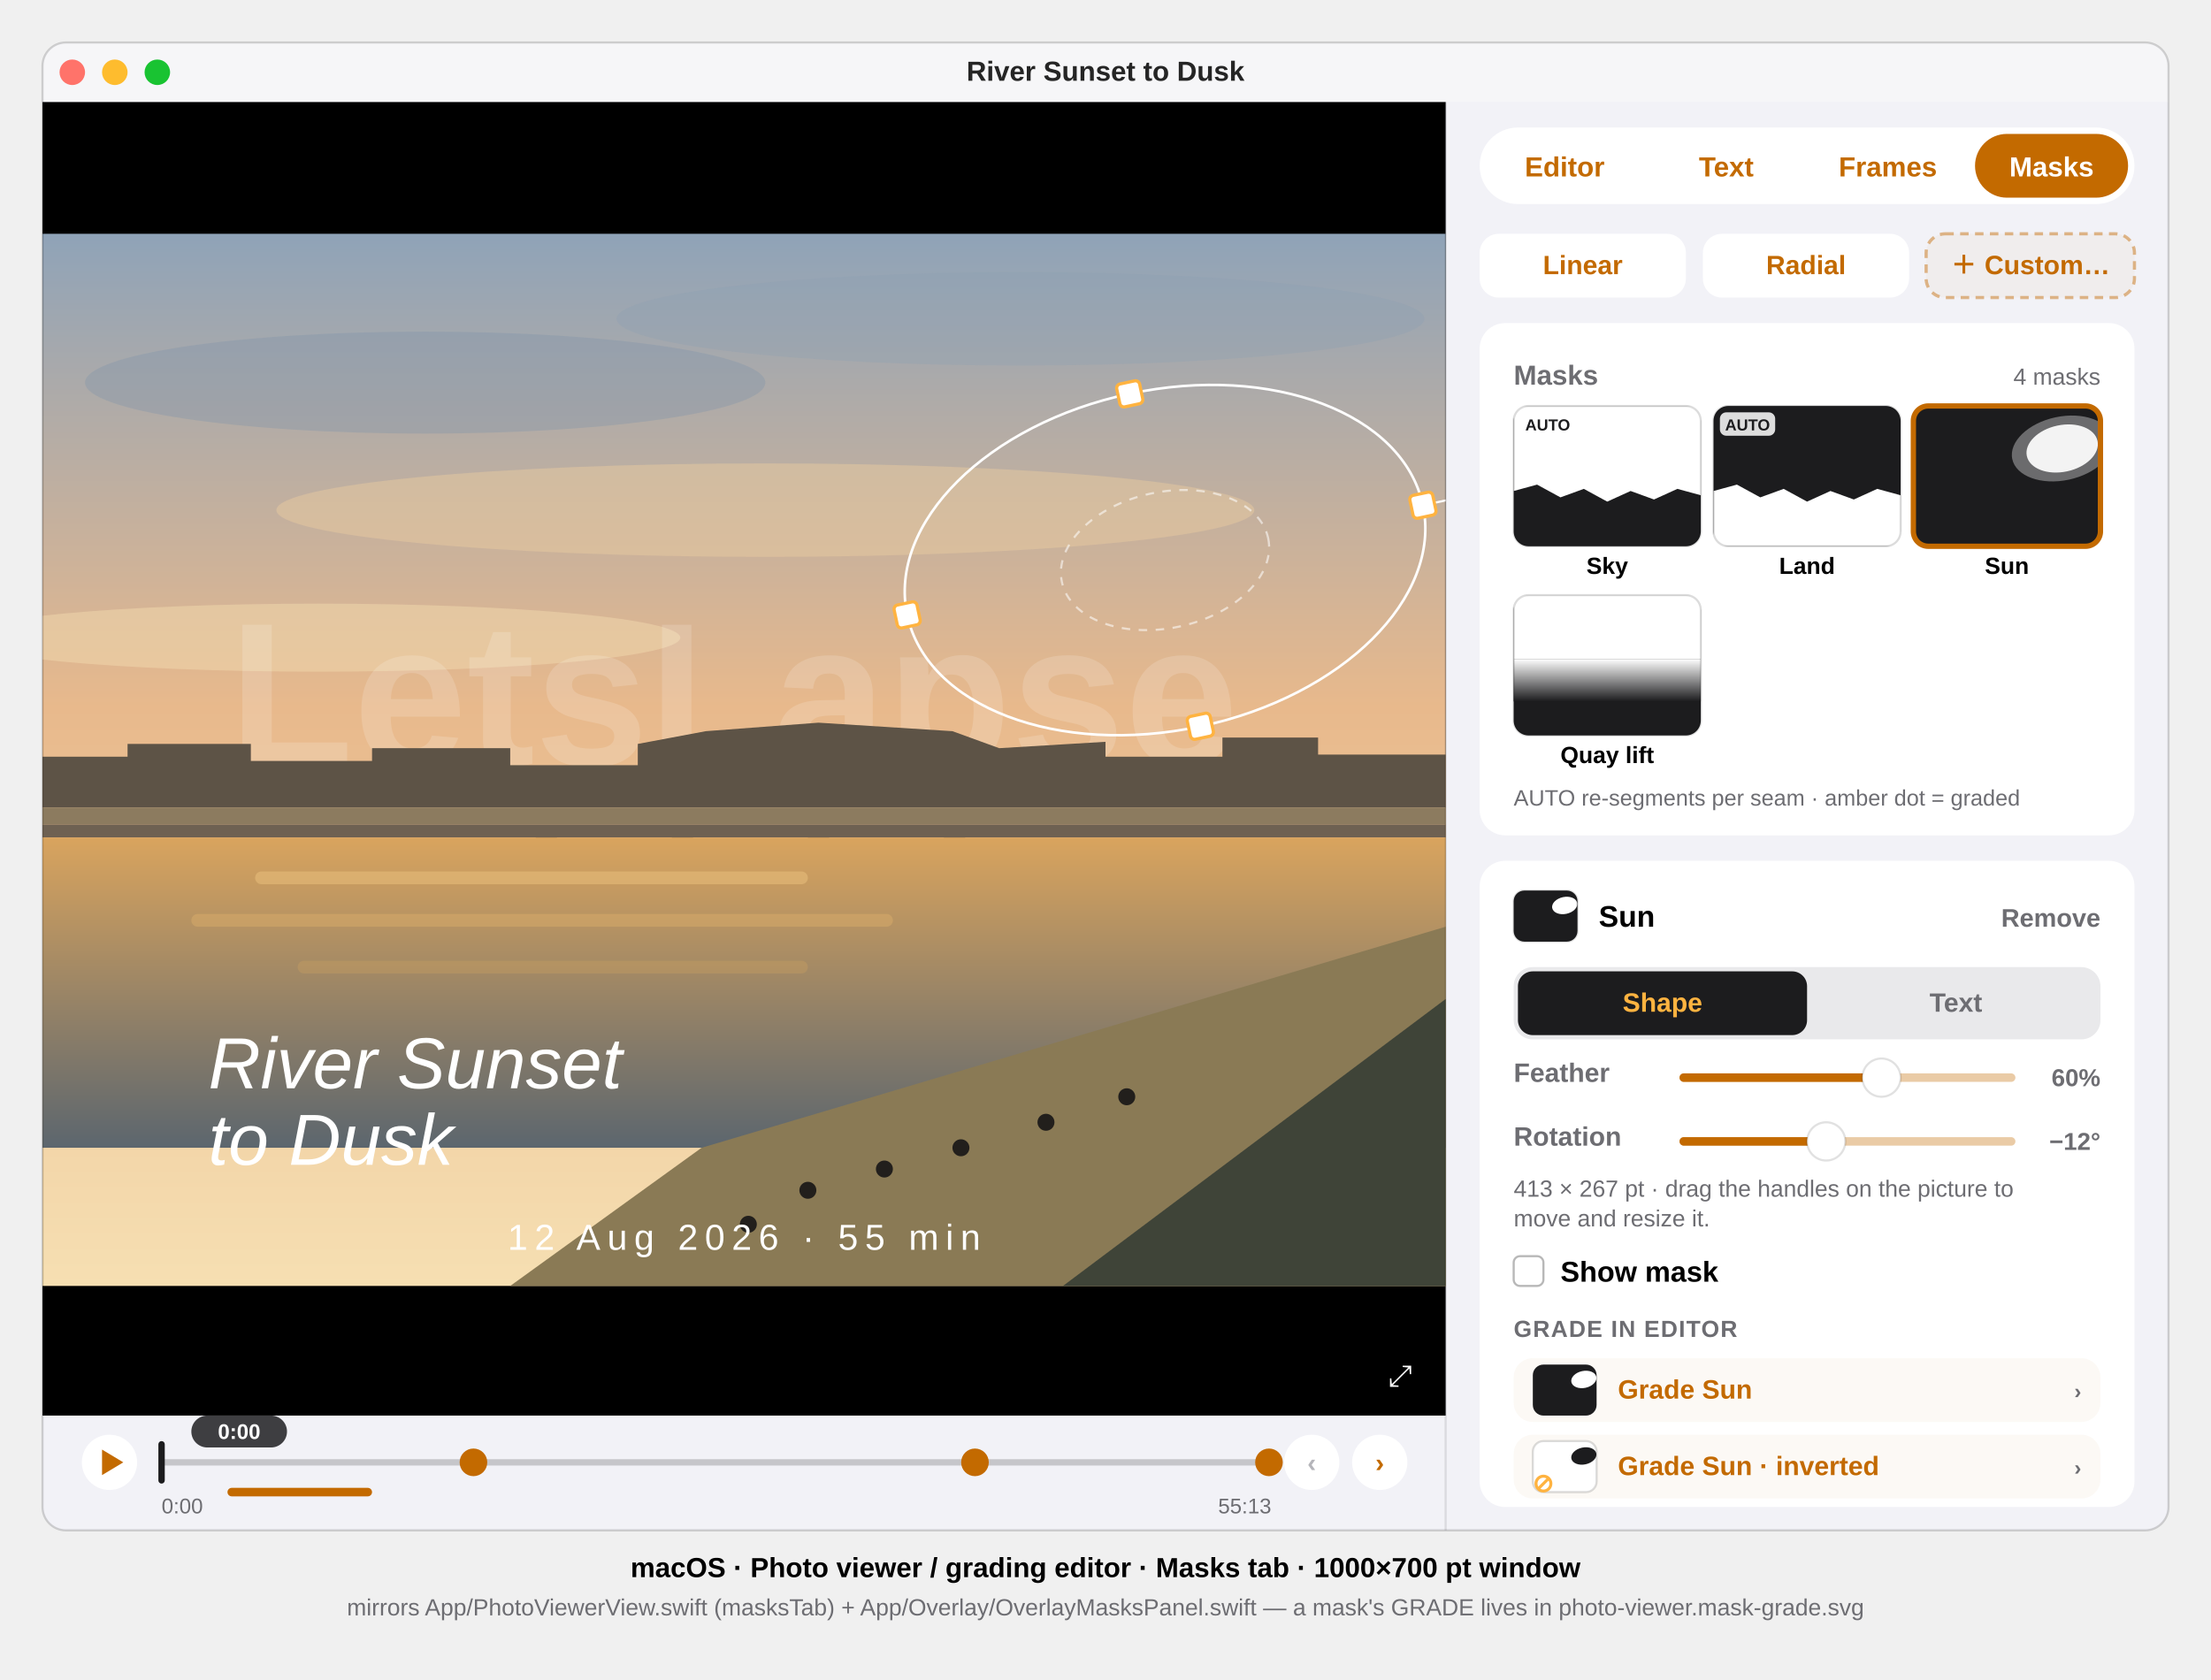
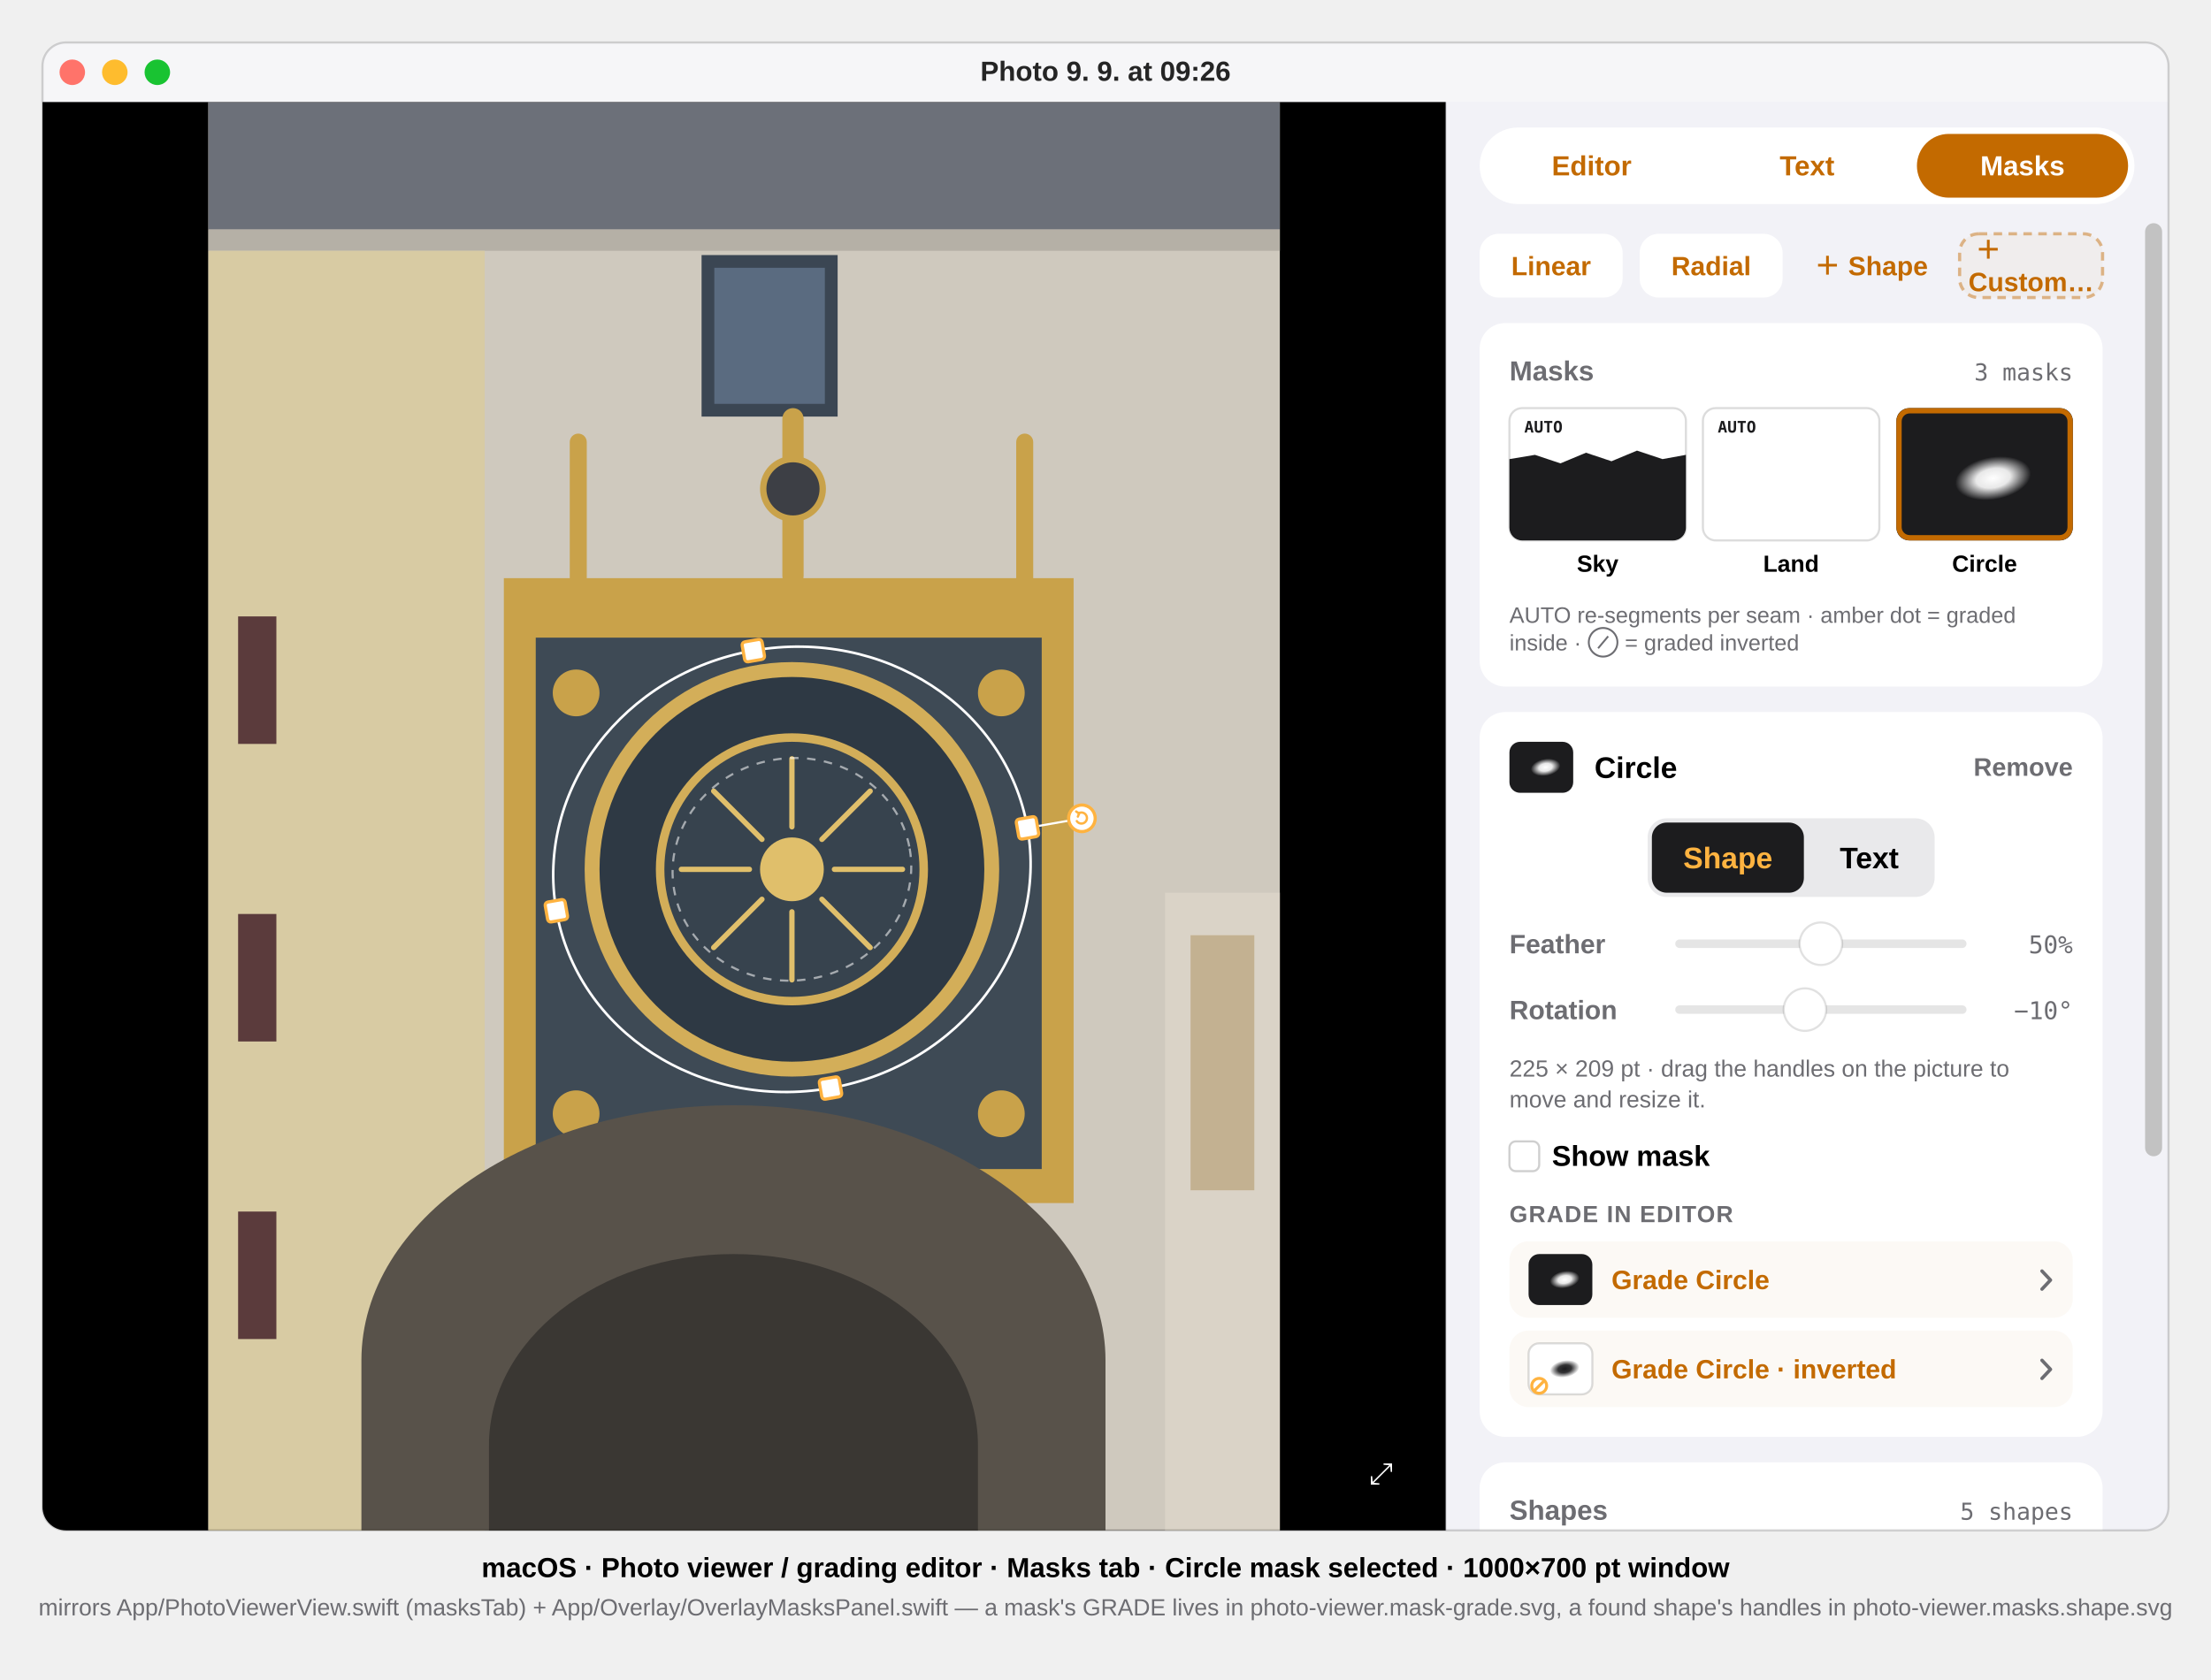
<svg xmlns="http://www.w3.org/2000/svg" viewBox="0 0 1040 790" font-family="-apple-system, BlinkMacSystemFont, 'SF Pro Text', 'Helvetica Neue', Arial, sans-serif">
  <defs>
    <clipPath id="win">
      <rect x="20" y="20" width="1000" height="700" rx="11" />
    </clipPath>
    <clipPath id="photo">
-       <rect x="20" y="110" width="660" height="495" />
+       <rect x="98" y="48" width="504" height="672" />
    </clipPath>
-     <linearGradient id="sky" x1="0" y1="0" x2="0" y2="1">
-       <stop offset="0" stop-color="#8FA3B8" />
-       <stop offset="0.45" stop-color="#E8B98C" />
-       <stop offset="1" stop-color="#F6DFB2" />
-     </linearGradient>
-     <linearGradient id="quayfade" x1="0" y1="0" x2="0" y2="1">
-       <stop offset="0" stop-color="#FFFFFF" />
-       <stop offset="1" stop-color="#1C1C1E" />
-     </linearGradient>
-     <linearGradient id="river" x1="0" y1="0" x2="0" y2="1">
-       <stop offset="0" stop-color="#D9A45E" />
-       <stop offset="1" stop-color="#5C666E" />
-     </linearGradient>
+     <clipPath id="tile-sky">
+       <rect x="710" y="192" width="83" height="62.25" rx="6" />
+     </clipPath>
+     <radialGradient id="soft" cx="0.5" cy="0.5" r="0.5">
+       <stop offset="0" stop-color="#FFFFFF" stop-opacity="1" />
+       <stop offset="0.45" stop-color="#FFFFFF" stop-opacity="0.9" />
+       <stop offset="1" stop-color="#FFFFFF" stop-opacity="0" />
+     </radialGradient>
+     <radialGradient id="soft-ink" cx="0.5" cy="0.5" r="0.5">
+       <stop offset="0" stop-color="#1C1C1E" stop-opacity="1" />
+       <stop offset="0.45" stop-color="#1C1C1E" stop-opacity="0.9" />
+       <stop offset="1" stop-color="#1C1C1E" stop-opacity="0" />
+     </radialGradient>
  </defs>
-   <style>text{font-family:inherit}.sb{font-weight:600}.b{font-weight:700}.mono{font-variant-numeric:tabular-nums}</style>
+   <style>text{font-family:inherit}.sb{font-weight:600}.b{font-weight:700}.mono{font-variant-numeric:tabular-nums;font-family:'SF Mono', Menlo, monospace}</style>
  <g clip-path="url(#win)">
    <rect x="20" y="20" width="1000" height="700" fill="#F2F2F7" />
    <g id="titlebar">
      <rect x="20" y="20" width="1000" height="28" fill="#F6F6F8" />
      <circle cx="34" cy="34" r="6" fill="#FF736A" />
      <circle cx="54" cy="34" r="6" fill="#FEBC2E" />
      <circle cx="74" cy="34" r="6" fill="#19C332" />
-       <text x="520" y="38" font-size="13" class="sb" text-anchor="middle" fill="#000" fill-opacity="0.85">River Sunset to Dusk</text>
+       <text x="520" y="38" font-size="13" class="sb" text-anchor="middle" fill="#000" fill-opacity="0.85">Photo 9. 9. at 09:26</text>
    </g>
    <g id="media">
-       <rect x="20" y="48" width="660" height="618" fill="#000000" />
+       <rect x="20" y="48" width="660" height="672" fill="#000000" />
      <g clip-path="url(#photo)">
-         <rect x="20" y="110" width="660" height="495" fill="url(#sky)" />
-         <ellipse cx="200" cy="180" rx="160" ry="24" fill="#7E93A9" opacity="0.35" />
-         <ellipse cx="480" cy="150" rx="190" ry="22" fill="#8A9DB1" opacity="0.3" />
-         <ellipse cx="360" cy="240" rx="230" ry="22" fill="#EACBA0" opacity="0.45" />
-         <ellipse cx="150" cy="300" rx="170" ry="16" fill="#F2D9AE" opacity="0.5" />
-         <text x="345" y="360" font-size="96" class="b" text-anchor="middle" fill="#FFFFFF" fill-opacity="0.16">LetsLapse</text>
-         <path d="M20 380 L20 356 L60 356 L60 350 L118 350 L118 358 L175 358 L175 352 L240 352 L240 360 L300 360 L300 350 L332 344 L385 340 L448 344 L470 352 L520 349 L520 356 L575 356 L575 347 L620 347 L620 355 L680 355 L680 380 Z" fill="#5D5346" />
-         <rect x="20" y="380" width="660" height="8" fill="#8C7B5F" />
-         <rect x="20" y="388" width="660" height="6" fill="#6E6152" />
-         <g fill="#524A40">
-           <rect x="252" y="394" width="10" height="12" />
-           <rect x="316" y="394" width="10" height="12" />
-           <rect x="380" y="394" width="10" height="12" />
-           <rect x="444" y="394" width="10" height="12" />
-         </g>
-         <rect x="20" y="394" width="660" height="146" fill="url(#river)" />
-         <rect x="120" y="410" width="260" height="6" rx="3" fill="#EBC27E" opacity="0.5" />
-         <rect x="90" y="430" width="330" height="6" rx="3" fill="#E0B26B" opacity="0.4" />
-         <rect x="140" y="452" width="240" height="6" rx="3" fill="#D2A45F" opacity="0.3" />
-         <path d="M330 540 L680 436 L680 605 L240 605 Z" fill="#8A7A55" />
-         <path d="M500 605 L680 470 L680 605 Z" fill="#3F4438" />
-         <g fill="#221F1C">
-           <circle cx="380" cy="560" r="4" />
-           <circle cx="416" cy="550" r="4" />
-           <circle cx="452" cy="540" r="4" />
-           <circle cx="492" cy="528" r="4" />
-           <circle cx="352" cy="576" r="4" />
-           <circle cx="530" cy="516" r="4" />
-         </g>
-       </g>
-       <g clip-path="url(#photo)">
-         <text x="98" y="512" font-size="34" font-family="Georgia, serif" font-style="italic" fill="#FFFFFF">River Sunset</text>
-         <text x="98" y="548" font-size="34" font-family="Georgia, serif" font-style="italic" fill="#FFFFFF">to Dusk</text>
-         <text x="350" y="588" font-size="17" font-family="'Courier New', monospace" letter-spacing="3.2" text-anchor="middle" fill="#FFFFFF">12 Aug 2026 · 55 min</text>
-       </g>
-       <g clip-path="url(#photo)" id="mask-handles">
-         <ellipse cx="548" cy="263.5" rx="124" ry="80" transform="rotate(-12 548 263.5)" fill="none" stroke="#FFFFFF" stroke-width="1.2" />
-         <ellipse cx="548" cy="263.5" rx="49.6" ry="32" transform="rotate(-12 548 263.5)" fill="none" stroke="#FFFFFF" stroke-opacity="0.55" stroke-width="1" stroke-dasharray="4 4" />
-         <line x1="669.3" y1="237.7" x2="694.7" y2="232.3" stroke="#FFFFFF" stroke-width="1" />
+         <rect x="98" y="48" width="504" height="672" fill="#CFC9BE" />
+         <rect x="98" y="48" width="504" height="60" fill="#6C7079" />
+         <rect x="98" y="108" width="504" height="10" fill="#B5B0A6" />
+         <rect x="98" y="118" width="130" height="602" fill="#D8CBA3" />
+         <g fill="#5B3B3C">
+           <rect x="112" y="290" width="18" height="60" />
+           <rect x="112" y="430" width="18" height="60" />
+           <rect x="112" y="570" width="18" height="60" />
+         </g>
+         <rect x="330" y="120" width="64" height="76" fill="#3B4653" />
+         <rect x="336" y="126" width="52" height="64" fill="#5A6B80" />
+         <g fill="#C9A24A">
+           <rect x="268" y="204" width="8" height="72" rx="4" />
+           <rect x="368" y="192" width="10" height="84" rx="5" />
+           <rect x="478" y="204" width="8" height="72" rx="4" />
+         </g>
+         <circle cx="373" cy="230" r="14" fill="#3D3F45" stroke="#C9A24A" stroke-width="3" />
+         <rect x="237" y="272" width="268" height="294" fill="#C9A24A" />
+         <rect x="252" y="300" width="238" height="250" fill="#3E4A55" />
+         <g fill="#C9A24A">
+           <circle cx="271" cy="326" r="11" />
+           <circle cx="471" cy="326" r="11" />
+           <circle cx="271" cy="524" r="11" />
+           <circle cx="471" cy="524" r="11" />
+         </g>
+         <circle cx="372.5" cy="409" r="94" fill="#2E3944" stroke="#D3AE59" stroke-width="7" />
+         <circle cx="372.5" cy="409" r="62" fill="#37434E" stroke="#D3AE59" stroke-width="4" />
+         <g stroke="#E0BF6B" stroke-width="2.5" stroke-linecap="round">
+           <line x1="392.5" y1="409" x2="424.5" y2="409" />
+           <line x1="386.6" y1="423.1" x2="409.3" y2="445.8" />
+           <line x1="372.5" y1="429" x2="372.5" y2="461" />
+           <line x1="358.4" y1="423.1" x2="335.7" y2="445.8" />
+           <line x1="352.5" y1="409" x2="320.5" y2="409" />
+           <line x1="358.4" y1="394.9" x2="335.7" y2="372.2" />
+           <line x1="372.5" y1="389" x2="372.5" y2="357" />
+           <line x1="386.6" y1="394.9" x2="409.3" y2="372.2" />
+         </g>
+         <circle cx="372.5" cy="409" r="15" fill="#E0BF6B" />
+         <path d="M170 720 L170 640 A175 120 0 0 1 520 640 L520 720 Z" fill="#58524A" />
+         <path d="M230 720 L230 680 A115 90 0 0 1 460 680 L460 720 Z" fill="#3A3733" />
+         <rect x="548" y="420" width="54" height="300" fill="#DAD3C7" />
+         <rect x="560" y="440" width="30" height="120" fill="#B49B6D" opacity="0.6" />
+       </g>
+       <g id="mask-handles" clip-path="url(#photo)">
+         <ellipse cx="372.5" cy="409" rx="112.5" ry="104.5" transform="rotate(-10 372.5 409)" fill="none" stroke="#FFFFFF" stroke-width="1.2" />
+         <ellipse cx="372.5" cy="409" rx="56.25" ry="52.25" transform="rotate(-10 372.5 409)" fill="none" stroke="#FFFFFF" stroke-opacity="0.55" stroke-width="1" stroke-dasharray="4 4" />
+         <line x1="483.3" y1="389.5" x2="508.9" y2="385" stroke="#FFFFFF" stroke-width="1" />
        <g fill="#FFFFFF" stroke="#FFB340" stroke-width="1.5">
-           <rect x="663.8" y="232.2" width="11" height="11" rx="2" transform="rotate(-12 669.3 237.7)" />
-           <rect x="421.2" y="283.8" width="11" height="11" rx="2" transform="rotate(-12 426.7 289.3)" />
-           <rect x="525.9" y="179.8" width="11" height="11" rx="2" transform="rotate(-12 531.4 185.3)" />
-           <rect x="559.1" y="336.2" width="11" height="11" rx="2" transform="rotate(-12 564.6 341.7)" />
-           <circle cx="694.7" cy="232.3" r="7" />
-         </g>
-       </g>
-       <text x="653" y="652" font-size="14" fill="#FFFFFF" data-symbol="arrow.up.left.and.arrow.down.right">⤢</text>
-     </g>
-     <g id="strip">
-       <circle cx="51.5" cy="688" r="13" fill="#FFFFFF" />
-       <path d="M48 682 L58 688 L48 694 Z" fill="#C36A00" data-symbol="play.fill" />
-       <rect x="76" y="686.5" width="522" height="3" rx="1.5" fill="#000000" fill-opacity="0.18" />
-       <rect x="74.5" y="678" width="3" height="20" rx="1.5" fill="#1C1C1E" />
-       <circle cx="222.7" cy="688" r="5.5" fill="#C36A00" stroke="#C36A00" stroke-width="2" />
-       <circle cx="458.6" cy="688" r="5.5" fill="#C36A00" stroke="#C36A00" stroke-width="2" />
-       <circle cx="596.9" cy="688" r="5.5" fill="#C36A00" stroke="#C36A00" stroke-width="2" />
-       <rect x="90" y="666" width="45" height="15" rx="7.5" fill="#2B2B2E" fill-opacity="0.9" />
-       <text x="112.5" y="677" font-size="10" class="sb mono" text-anchor="middle" fill="#FFFFFF">0:00</text>
-       <text x="76" y="712" font-size="10" class="mono" fill="#6D6D72">0:00</text>
-       <text x="598" y="712" font-size="10" class="mono" text-anchor="end" fill="#6D6D72">55:13</text>
-       <circle cx="617" cy="688" r="13" fill="#FFFFFF" />
-       <text x="617" y="692.5" font-size="12.5" class="sb" text-anchor="middle" fill="#B5B5BA" data-symbol="chevron.left">‹</text>
-       <circle cx="649" cy="688" r="13" fill="#FFFFFF" />
-       <text x="649" y="692.5" font-size="12.5" class="sb" text-anchor="middle" fill="#C36A00" data-symbol="chevron.right">›</text>
-       <rect x="107" y="700" width="68" height="4" rx="2" fill="#C36A00" />
+           <rect x="349.6" y="301.35" width="9.5" height="9.5" rx="1.5" transform="rotate(-10 354.35 306.1)" />
+           <rect x="478.55" y="384.75" width="9.5" height="9.5" rx="1.5" transform="rotate(-10 483.3 389.5)" />
+           <rect x="385.9" y="507.15" width="9.5" height="9.5" rx="1.5" transform="rotate(-10 390.65 511.9)" />
+           <rect x="256.95" y="423.75" width="9.5" height="9.5" rx="1.5" transform="rotate(-10 261.7 428.5)" />
+           <circle cx="508.9" cy="385" r="6.25" />
+         </g>
+         <g fill="none" stroke="#FFB340" stroke-width="1.1" stroke-linecap="round" stroke-linejoin="round" data-symbol="arrow.clockwise">
+           <path d="M506.5 386.3 A2.6 2.6 0 1 0 507.4 382.6" />
+           <path d="M506.2 381.8 L507.6 382.7 L507 384.2" />
+         </g>
+       </g>
+       <text x="644" y="698" font-size="14" fill="#FFFFFF" data-symbol="arrow.up.left.and.arrow.down.right">⤢</text>
    </g>
    <line x1="680" y1="48" x2="680" y2="720" stroke="#000" stroke-opacity="0.1" />
    <g id="rail">
      <g id="railtabs">
        <rect x="696" y="60" width="308" height="36" rx="18" fill="#FFFFFF" />
-         <rect x="929" y="63" width="72" height="30" rx="15" fill="#C36A00" />
-         <text x="736" y="83" font-size="13" class="sb" text-anchor="middle" fill="#C36A00">Editor</text>
-         <text x="812" y="83" font-size="13" class="sb" text-anchor="middle" fill="#C36A00">Text</text>
-         <text x="888" y="83" font-size="13" class="sb" text-anchor="middle" fill="#C36A00">Frames</text>
-         <text x="965" y="83" font-size="13" class="sb" text-anchor="middle" fill="#FFFFFF">Masks</text>
-       </g>
+         <rect x="901.67" y="63" width="99.33" height="30" rx="15" fill="#C36A00" />
+         <text x="748.67" y="82.5" font-size="13" class="sb" text-anchor="middle" fill="#C36A00">Editor</text>
+         <text x="850" y="82.5" font-size="13" class="sb" text-anchor="middle" fill="#C36A00">Text</text>
+         <text x="951.33" y="82.5" font-size="13" class="sb" text-anchor="middle" fill="#FFFFFF">Masks</text>
+       </g>
+       <rect x="1009" y="105" width="8" height="439" rx="4" fill="#C2C2C2" />
      <g id="masktoolbar">
-         <rect x="696" y="110" width="97" height="30" rx="9" fill="#FFFFFF" />
-         <text x="744.5" y="129" font-size="12.5" class="sb" text-anchor="middle" fill="#C36A00">Linear</text>
-         <rect x="801" y="110" width="97" height="30" rx="9" fill="#FFFFFF" />
-         <text x="849.5" y="129" font-size="12.5" class="sb" text-anchor="middle" fill="#C36A00">Radial</text>
-         <rect x="906" y="110" width="98" height="30" rx="9" fill="#C36A00" fill-opacity="0.04" stroke="#C36A00" stroke-opacity="0.45" stroke-width="1.5" stroke-dasharray="4 3" />
-         <text x="955" y="129" font-size="12.5" class="sb" text-anchor="middle" fill="#C36A00">＋ Custom…</text>
+         <rect x="696" y="110" width="67.25" height="30" rx="9" fill="#FFFFFF" />
+         <text x="729.6" y="129.5" font-size="12.5" class="sb" text-anchor="middle" fill="#C36A00">Linear</text>
+         <rect x="771.25" y="110" width="67.25" height="30" rx="9" fill="#FFFFFF" />
+         <text x="804.9" y="129.5" font-size="12.5" class="sb" text-anchor="middle" fill="#C36A00">Radial</text>
+         <text x="880.1" y="129.5" font-size="12.5" class="sb" text-anchor="middle" fill="#C36A00">＋ Shape</text>
+         <rect x="921.75" y="110" width="67.25" height="30" rx="9" fill="#C36A00" fill-opacity="0.04" stroke="#C36A00" stroke-opacity="0.45" stroke-width="1.5" stroke-dasharray="4 3" />
+         <text x="929" y="122" font-size="12.5" class="sb" fill="#C36A00">＋</text>
+         <text x="955.4" y="137" font-size="12.5" class="sb" text-anchor="middle" fill="#C36A00">Custom…</text>
      </g>
      <g id="deck">
-         <rect x="696" y="152" width="308" height="241" rx="12" fill="#FFFFFF" />
-         <text x="712" y="181" font-size="13" class="sb" fill="#6D6D72">Masks</text>
-         <text x="988" y="181" font-size="11" class="mono" text-anchor="end" fill="#6D6D72">4 masks</text>
+         <rect x="696" y="152" width="293" height="171" rx="12" fill="#FFFFFF" />
+         <text x="710" y="179" font-size="13" class="sb" fill="#6D6D72">Masks</text>
+         <text x="975" y="179" font-size="11" class="mono" text-anchor="end" fill="#6D6D72">3 masks</text>
        <g id="tile-sky">
-           <rect x="712" y="191" width="88" height="66" rx="7" fill="#1C1C1E" />
-           <path d="M712 231 L723 228 L734 234 L745 230 L756 236 L767 231 L778 235 L789 230 L800 233 L800 191 L712 191 Z" fill="#FFFFFF" />
-           <rect x="715" y="194" width="26" height="11" rx="3" fill="#FFFFFF" fill-opacity="0.85" />
-           <text x="728" y="202.5" font-size="7.5" class="sb mono" text-anchor="middle" fill="#1C1C1E">AUTO</text>
-           <rect x="712" y="191" width="88" height="66" rx="7" fill="none" stroke="#000" stroke-opacity="0.14" />
-           <text x="756" y="270" font-size="11" class="sb" text-anchor="middle" fill="#000">Sky</text>
+           <rect x="710" y="192" width="83" height="62.25" rx="6" fill="#FFFFFF" />
+           <path clip-path="url(#tile-sky)" d="M710 216 L722 214 L734 218 L746 213 L758 217 L770 212 L782 216 L793 214 L793 254.25 L710 254.25 Z" fill="#1C1C1E" />
+           <rect x="713" y="195" width="26" height="11" rx="3" fill="#FFFFFF" fill-opacity="0.85" />
+           <text x="726" y="203.5" font-size="7.5" class="sb mono" text-anchor="middle" fill="#1C1C1E">AUTO</text>
+           <rect x="710" y="192" width="83" height="62.25" rx="6" fill="none" stroke="#000" stroke-opacity="0.14" />
+           <text x="751.5" y="269" font-size="11" class="sb" text-anchor="middle" fill="#000">Sky</text>
        </g>
        <g id="tile-land">
-           <rect x="806" y="191" width="88" height="66" rx="7" fill="#1C1C1E" />
-           <path d="M806 231 L817 228 L828 234 L839 230 L850 236 L861 231 L872 235 L883 230 L894 233 L894 257 L806 257 Z" fill="#FFFFFF" />
-           <rect x="809" y="194" width="26" height="11" rx="3" fill="#FFFFFF" fill-opacity="0.85" />
-           <text x="822" y="202.5" font-size="7.5" class="sb mono" text-anchor="middle" fill="#1C1C1E">AUTO</text>
-           <rect x="806" y="191" width="88" height="66" rx="7" fill="none" stroke="#000" stroke-opacity="0.14" />
-           <text x="850" y="270" font-size="11" class="sb" text-anchor="middle" fill="#000">Land</text>
-         </g>
-         <g id="tile-sun">
-           <rect x="900" y="191" width="88" height="66" rx="7" fill="#1C1C1E" />
-           <ellipse cx="970" cy="211" rx="17" ry="11" transform="rotate(-12 970 211)" fill="#FFFFFF" opacity="0.92" />
-           <ellipse cx="970" cy="211" rx="24" ry="15" transform="rotate(-12 970 211)" fill="#FFFFFF" opacity="0.35" />
-           <rect x="900" y="191" width="88" height="66" rx="7" fill="none" stroke="#C36A00" stroke-width="2.5" />
-           <text x="944" y="270" font-size="11" class="sb" text-anchor="middle" fill="#000">Sun</text>
-         </g>
-         <g id="tile-quay">
-           <rect x="712" y="280" width="88" height="66" rx="7" fill="#1C1C1E" />
-           <rect x="712" y="280" width="88" height="30" fill="#FFFFFF" />
-           <rect x="712" y="310" width="88" height="20" fill="url(#quayfade)" />
-           <rect x="712" y="280" width="88" height="66" rx="7" fill="none" stroke="#000" stroke-opacity="0.14" />
-           <text x="756" y="359" font-size="11" class="sb" text-anchor="middle" fill="#000">Quay lift</text>
-         </g>
-         <text x="712" y="379" font-size="10.5" fill="#6D6D72">AUTO re-segments per seam · amber dot = graded</text>
+           <rect x="801" y="192" width="83" height="62.25" rx="6" fill="#FFFFFF" />
+           <rect x="804" y="195" width="26" height="11" rx="3" fill="#FFFFFF" fill-opacity="0.85" />
+           <text x="817" y="203.5" font-size="7.5" class="sb mono" text-anchor="middle" fill="#1C1C1E">AUTO</text>
+           <rect x="801" y="192" width="83" height="62.25" rx="6" fill="none" stroke="#000" stroke-opacity="0.14" />
+           <text x="842.5" y="269" font-size="11" class="sb" text-anchor="middle" fill="#000">Land</text>
+         </g>
+         <g id="tile-circle">
+           <rect x="892" y="192" width="83" height="62.25" rx="6" fill="#1C1C1E" />
+           <ellipse cx="937.5" cy="225" rx="18" ry="10" transform="rotate(-10 937.5 225)" fill="url(#soft)" />
+           <rect x="893.25" y="193.25" width="80.5" height="59.75" rx="5" fill="none" stroke="#C36A00" stroke-width="2.5" />
+           <text x="933.5" y="269" font-size="11" class="sb" text-anchor="middle" fill="#000">Circle</text>
+         </g>
+         <text x="710" y="293" font-size="10.5" fill="#6D6D72">AUTO re-segments per seam · amber dot = graded</text>
+         <text x="710" y="306" font-size="10.5" fill="#6D6D72">inside · ⊘ = graded inverted</text>
      </g>
      <g id="detail">
-         <rect x="696" y="405" width="308" height="304" rx="12" fill="#FFFFFF" />
-         <rect x="712" y="419" width="30" height="24" rx="5" fill="#1C1C1E" />
-         <ellipse cx="736" cy="426" rx="6" ry="4" transform="rotate(-12 736 426)" fill="#FFFFFF" />
-         <rect x="712" y="419" width="30" height="24" rx="5" fill="none" stroke="#000" stroke-opacity="0.14" />
-         <text x="752" y="436" font-size="14" class="b" fill="#000">Sun</text>
-         <text x="988" y="436" font-size="12" class="sb" text-anchor="end" fill="#6D6D72">Remove</text>
-         <rect x="712" y="455" width="276" height="34" rx="9" fill="#E9E9EB" />
-         <rect x="714" y="457" width="136" height="30" rx="7" fill="#1C1C1E" />
-         <text x="782" y="476" font-size="12.5" class="sb" text-anchor="middle" fill="#FFB340">Shape</text>
-         <text x="920" y="476" font-size="12.5" class="sb" text-anchor="middle" fill="#6D6D72">Text</text>
-         <text x="712" y="509" font-size="12.5" class="sb" fill="#6D6D72">Feather</text>
-         <rect x="790" y="505" width="158" height="4" rx="2" fill="#C36A00" fill-opacity="0.35" />
-         <rect x="790" y="505" width="95" height="4" rx="2" fill="#C36A00" />
-         <circle cx="885" cy="507" r="9" fill="#FFFFFF" stroke="#000" stroke-opacity="0.12" />
-         <text x="988" y="511" font-size="11.5" class="sb mono" text-anchor="end" fill="#6D6D72">60%</text>
-         <text x="712" y="539" font-size="12.5" class="sb" fill="#6D6D72">Rotation</text>
-         <rect x="790" y="535" width="158" height="4" rx="2" fill="#C36A00" fill-opacity="0.35" />
-         <rect x="790" y="535" width="69" height="4" rx="2" fill="#C36A00" />
-         <circle cx="859" cy="537" r="9" fill="#FFFFFF" stroke="#000" stroke-opacity="0.12" />
-         <text x="988" y="541" font-size="11.5" class="sb mono" text-anchor="end" fill="#6D6D72">−12°</text>
-         <text x="712" y="563" font-size="11" fill="#6D6D72">413 × 267 pt · drag the handles on the picture to</text>
-         <text x="712" y="577" font-size="11" fill="#6D6D72">move and resize it.</text>
-         <rect x="712" y="591" width="14" height="14" rx="3" fill="none" stroke="#000" stroke-opacity="0.28" />
-         <text x="734" y="603" font-size="13.5" class="sb" fill="#000">Show mask</text>
-         <text x="712" y="629" font-size="11" class="sb" letter-spacing="0.5" fill="#6D6D72">GRADE IN EDITOR</text>
-         <rect x="712" y="639" width="276" height="30" rx="9" fill="#C36A00" fill-opacity="0.04" />
-         <rect x="721" y="642" width="30" height="24" rx="5" fill="#1C1C1E" />
-         <ellipse cx="745" cy="649" rx="6" ry="4" transform="rotate(-12 745 649)" fill="#FFFFFF" />
-         <text x="761" y="658" font-size="12.5" class="sb" fill="#C36A00">Grade Sun</text>
-         <text x="979" y="658" font-size="10" class="sb" text-anchor="end" fill="#6D6D72" data-symbol="chevron.right">›</text>
-         <rect x="712" y="675" width="276" height="30" rx="9" fill="#C36A00" fill-opacity="0.04" />
-         <rect x="721" y="678" width="30" height="24" rx="5" fill="#FFFFFF" />
-         <ellipse cx="745" cy="685" rx="6" ry="4" transform="rotate(-12 745 685)" fill="#1C1C1E" />
-         <rect x="721" y="678" width="30" height="24" rx="5" fill="none" stroke="#000" stroke-opacity="0.14" />
-         <circle cx="726" cy="698" r="3.5" fill="none" stroke="#FFB340" stroke-width="1.4" />
-         <line x1="723.6" y1="700.4" x2="728.4" y2="695.6" stroke="#FFB340" stroke-width="1.4" />
-         <text x="761" y="694" font-size="12.5" class="sb" fill="#C36A00">Grade Sun · inverted</text>
-         <text x="979" y="694" font-size="10" class="sb" text-anchor="end" fill="#6D6D72" data-symbol="chevron.right">›</text>
+         <rect x="696" y="335" width="293" height="341" rx="12" fill="#FFFFFF" />
+         <rect x="710" y="349" width="30" height="24" rx="5" fill="#1C1C1E" />
+         <ellipse cx="727" cy="361" rx="7" ry="4" transform="rotate(-10 727 361)" fill="url(#soft)" />
+         <text x="750" y="366" font-size="14" class="b" fill="#000">Circle</text>
+         <text x="975" y="365" font-size="12" class="sb" text-anchor="end" fill="#6D6D72">Remove</text>
+         <rect x="775" y="385" width="135" height="37" rx="9" fill="#E9E9EB" />
+         <rect x="777" y="387" width="71.5" height="33" rx="7" fill="#1C1C1E" />
+         <text x="812.75" y="408.5" font-size="14" class="b" text-anchor="middle" fill="#FFB340">Shape</text>
+         <text x="879.25" y="408.5" font-size="14" class="b" text-anchor="middle" fill="#000">Text</text>
+         <text x="710" y="448.5" font-size="12.5" class="sb" fill="#6D6D72">Feather</text>
+         <rect x="788" y="442" width="137" height="4" rx="2" fill="#E5E5E5" />
+         <circle cx="856.5" cy="444" r="10" fill="#FFFFFF" stroke="#000" stroke-opacity="0.12" />
+         <text x="975" y="448.5" font-size="11.5" class="mono" text-anchor="end" fill="#6D6D72">50%</text>
+         <text x="710" y="479.5" font-size="12.5" class="sb" fill="#6D6D72">Rotation</text>
+         <rect x="788" y="473" width="137" height="4" rx="2" fill="#E5E5E5" />
+         <circle cx="849" cy="475" r="10" fill="#FFFFFF" stroke="#000" stroke-opacity="0.12" />
+         <text x="975" y="479.5" font-size="11.5" class="mono" text-anchor="end" fill="#6D6D72">−10°</text>
+         <text x="710" y="506.5" font-size="11" fill="#6D6D72">225 × 209 pt · drag the handles on the picture to</text>
+         <text x="710" y="521" font-size="11" fill="#6D6D72">move and resize it.</text>
+         <rect x="710" y="537" width="14" height="14" rx="3" fill="#FFFFFF" stroke="#CFCFCF" stroke-width="1" />
+         <text x="730" y="548.5" font-size="13.5" class="sb" fill="#000">Show mask</text>
+         <text x="710" y="575" font-size="11" class="sb" letter-spacing="0.5" fill="#6D6D72">GRADE IN EDITOR</text>
+         <rect x="710" y="584" width="265" height="36" rx="9" fill="#C36A00" fill-opacity="0.04" />
+         <rect x="719" y="590" width="30" height="24" rx="5" fill="#1C1C1E" />
+         <ellipse cx="736" cy="602" rx="7" ry="4" transform="rotate(-10 736 602)" fill="url(#soft)" />
+         <text x="758" y="606.5" font-size="12.5" class="sb" fill="#C36A00">Grade Circle</text>
+         <path d="M960.5 598 L964.5 602.25 L960.5 606.5" fill="none" stroke="#6D6D72" stroke-width="1.6" stroke-linecap="round" stroke-linejoin="round" data-symbol="chevron.right" />
+         <rect x="710" y="626" width="265" height="36" rx="9" fill="#C36A00" fill-opacity="0.04" />
+         <rect x="719" y="632" width="30" height="24" rx="5" fill="#FFFFFF" />
+         <ellipse cx="736" cy="644" rx="7" ry="4" transform="rotate(-10 736 644)" fill="url(#soft-ink)" />
+         <rect x="719" y="632" width="30" height="24" rx="5" fill="none" stroke="#000" stroke-opacity="0.14" />
+         <circle cx="724" cy="652" r="3.5" fill="none" stroke="#FFB340" stroke-width="1.4" />
+         <line x1="721.6" y1="654.4" x2="726.4" y2="649.6" stroke="#FFB340" stroke-width="1.4" />
+         <text x="758" y="648.5" font-size="12.5" class="sb" fill="#C36A00">Grade Circle · inverted</text>
+         <path d="M960.5 640 L964.5 644.25 L960.5 648.5" fill="none" stroke="#6D6D72" stroke-width="1.6" stroke-linecap="round" stroke-linejoin="round" data-symbol="chevron.right" />
+       </g>
+       <g id="shapes">
+         <rect x="696" y="688" width="293" height="261" rx="12" fill="#FFFFFF" />
+         <text x="710" y="715" font-size="13" class="sb" fill="#6D6D72">Shapes</text>
+         <text x="975" y="715" font-size="11" class="mono" text-anchor="end" fill="#6D6D72">5 shapes</text>
+         <g id="shape-tiles" fill="#1C1C1E">
+           <rect x="710" y="728" width="83" height="62.25" rx="7" />
+           <rect x="801" y="728" width="83" height="62.25" rx="7" />
+           <rect x="892" y="728" width="83" height="62.25" rx="7" />
+           <rect x="710" y="818.5" width="83" height="62.25" rx="7" />
+           <rect x="801" y="818.5" width="83" height="62.25" rx="7" />
+         </g>
+         <g fill="none" stroke="#FFFFFF" stroke-opacity="0.25" stroke-width="0.5">
+           <rect x="728.5" y="728" width="46" height="62.25" />
+           <rect x="819.5" y="728" width="46" height="62.25" />
+           <rect x="910.5" y="728" width="46" height="62.25" />
+           <rect x="728.5" y="818.5" width="46" height="62.25" />
+           <rect x="819.5" y="818.5" width="46" height="62.25" />
+         </g>
+         <g fill="#FFFFFF" fill-opacity="0.9">
+           <rect x="764" y="735" width="10" height="9" />
+           <polygon points="844,736.5 851,736.5 851,746.5 845,745" />
+           <rect x="919" y="752.5" width="4" height="10.5" />
+           <ellipse cx="753.75" cy="852" rx="10.25" ry="9.5" transform="rotate(-10 753.75 852)" />
+           <rect x="851.5" y="829" width="7.5" height="7" />
+         </g>
+         <g font-size="11" class="sb" text-anchor="middle" fill="#000">
+           <text x="751.5" y="805.5">
+             <tspan font-size="9" font-weight="400" fill="#6D6D72">◎</tspan> Square</text>
+           <text x="842.5" y="805.5">
+             <tspan font-size="9" font-weight="400" fill="#6D6D72">◎</tspan> Square</text>
+           <text x="933.5" y="805.5">
+             <tspan font-size="9" font-weight="400" fill="#6D6D72">◎</tspan> Rectangle</text>
+           <text x="751.5" y="895.5">
+             <tspan font-size="9" font-weight="400" fill="#6D6D72">◎</tspan> Circle</text>
+           <text x="842.5" y="895.5">
+             <tspan font-size="9" font-weight="400" fill="#6D6D72">✎</tspan> Square</text>
+         </g>
+         <text x="710" y="918.5" font-size="10.5" fill="#6D6D72">◎ found by Find shapes · ✎ drawn here · an ellipse</text>
+         <text x="710" y="931" font-size="10.5" fill="#6D6D72">can become a Radial mask</text>
      </g>
    </g>
  </g>
  <rect x="20" y="20" width="1000" height="700" rx="11" fill="none" stroke="#000" stroke-opacity="0.16" />
-   <text x="520" y="742" font-size="13" class="sb" text-anchor="middle" fill="#000">macOS · Photo viewer / grading editor · Masks tab · 1000×700 pt window</text>
-   <text x="520" y="760" font-size="11" text-anchor="middle" fill="#6D6D72">mirrors App/PhotoViewerView.swift (masksTab) + App/Overlay/OverlayMasksPanel.swift — a mask's GRADE lives in photo-viewer.mask-grade.svg</text>
+   <text x="520" y="742" font-size="13" class="sb" text-anchor="middle" fill="#000">macOS · Photo viewer / grading editor · Masks tab · Circle mask selected · 1000×700 pt window</text>
+   <text x="520" y="760" font-size="11" text-anchor="middle" fill="#6D6D72">mirrors App/PhotoViewerView.swift (masksTab) + App/Overlay/OverlayMasksPanel.swift — a mask's GRADE lives in photo-viewer.mask-grade.svg, a found shape's handles in photo-viewer.masks.shape.svg</text>
</svg>
